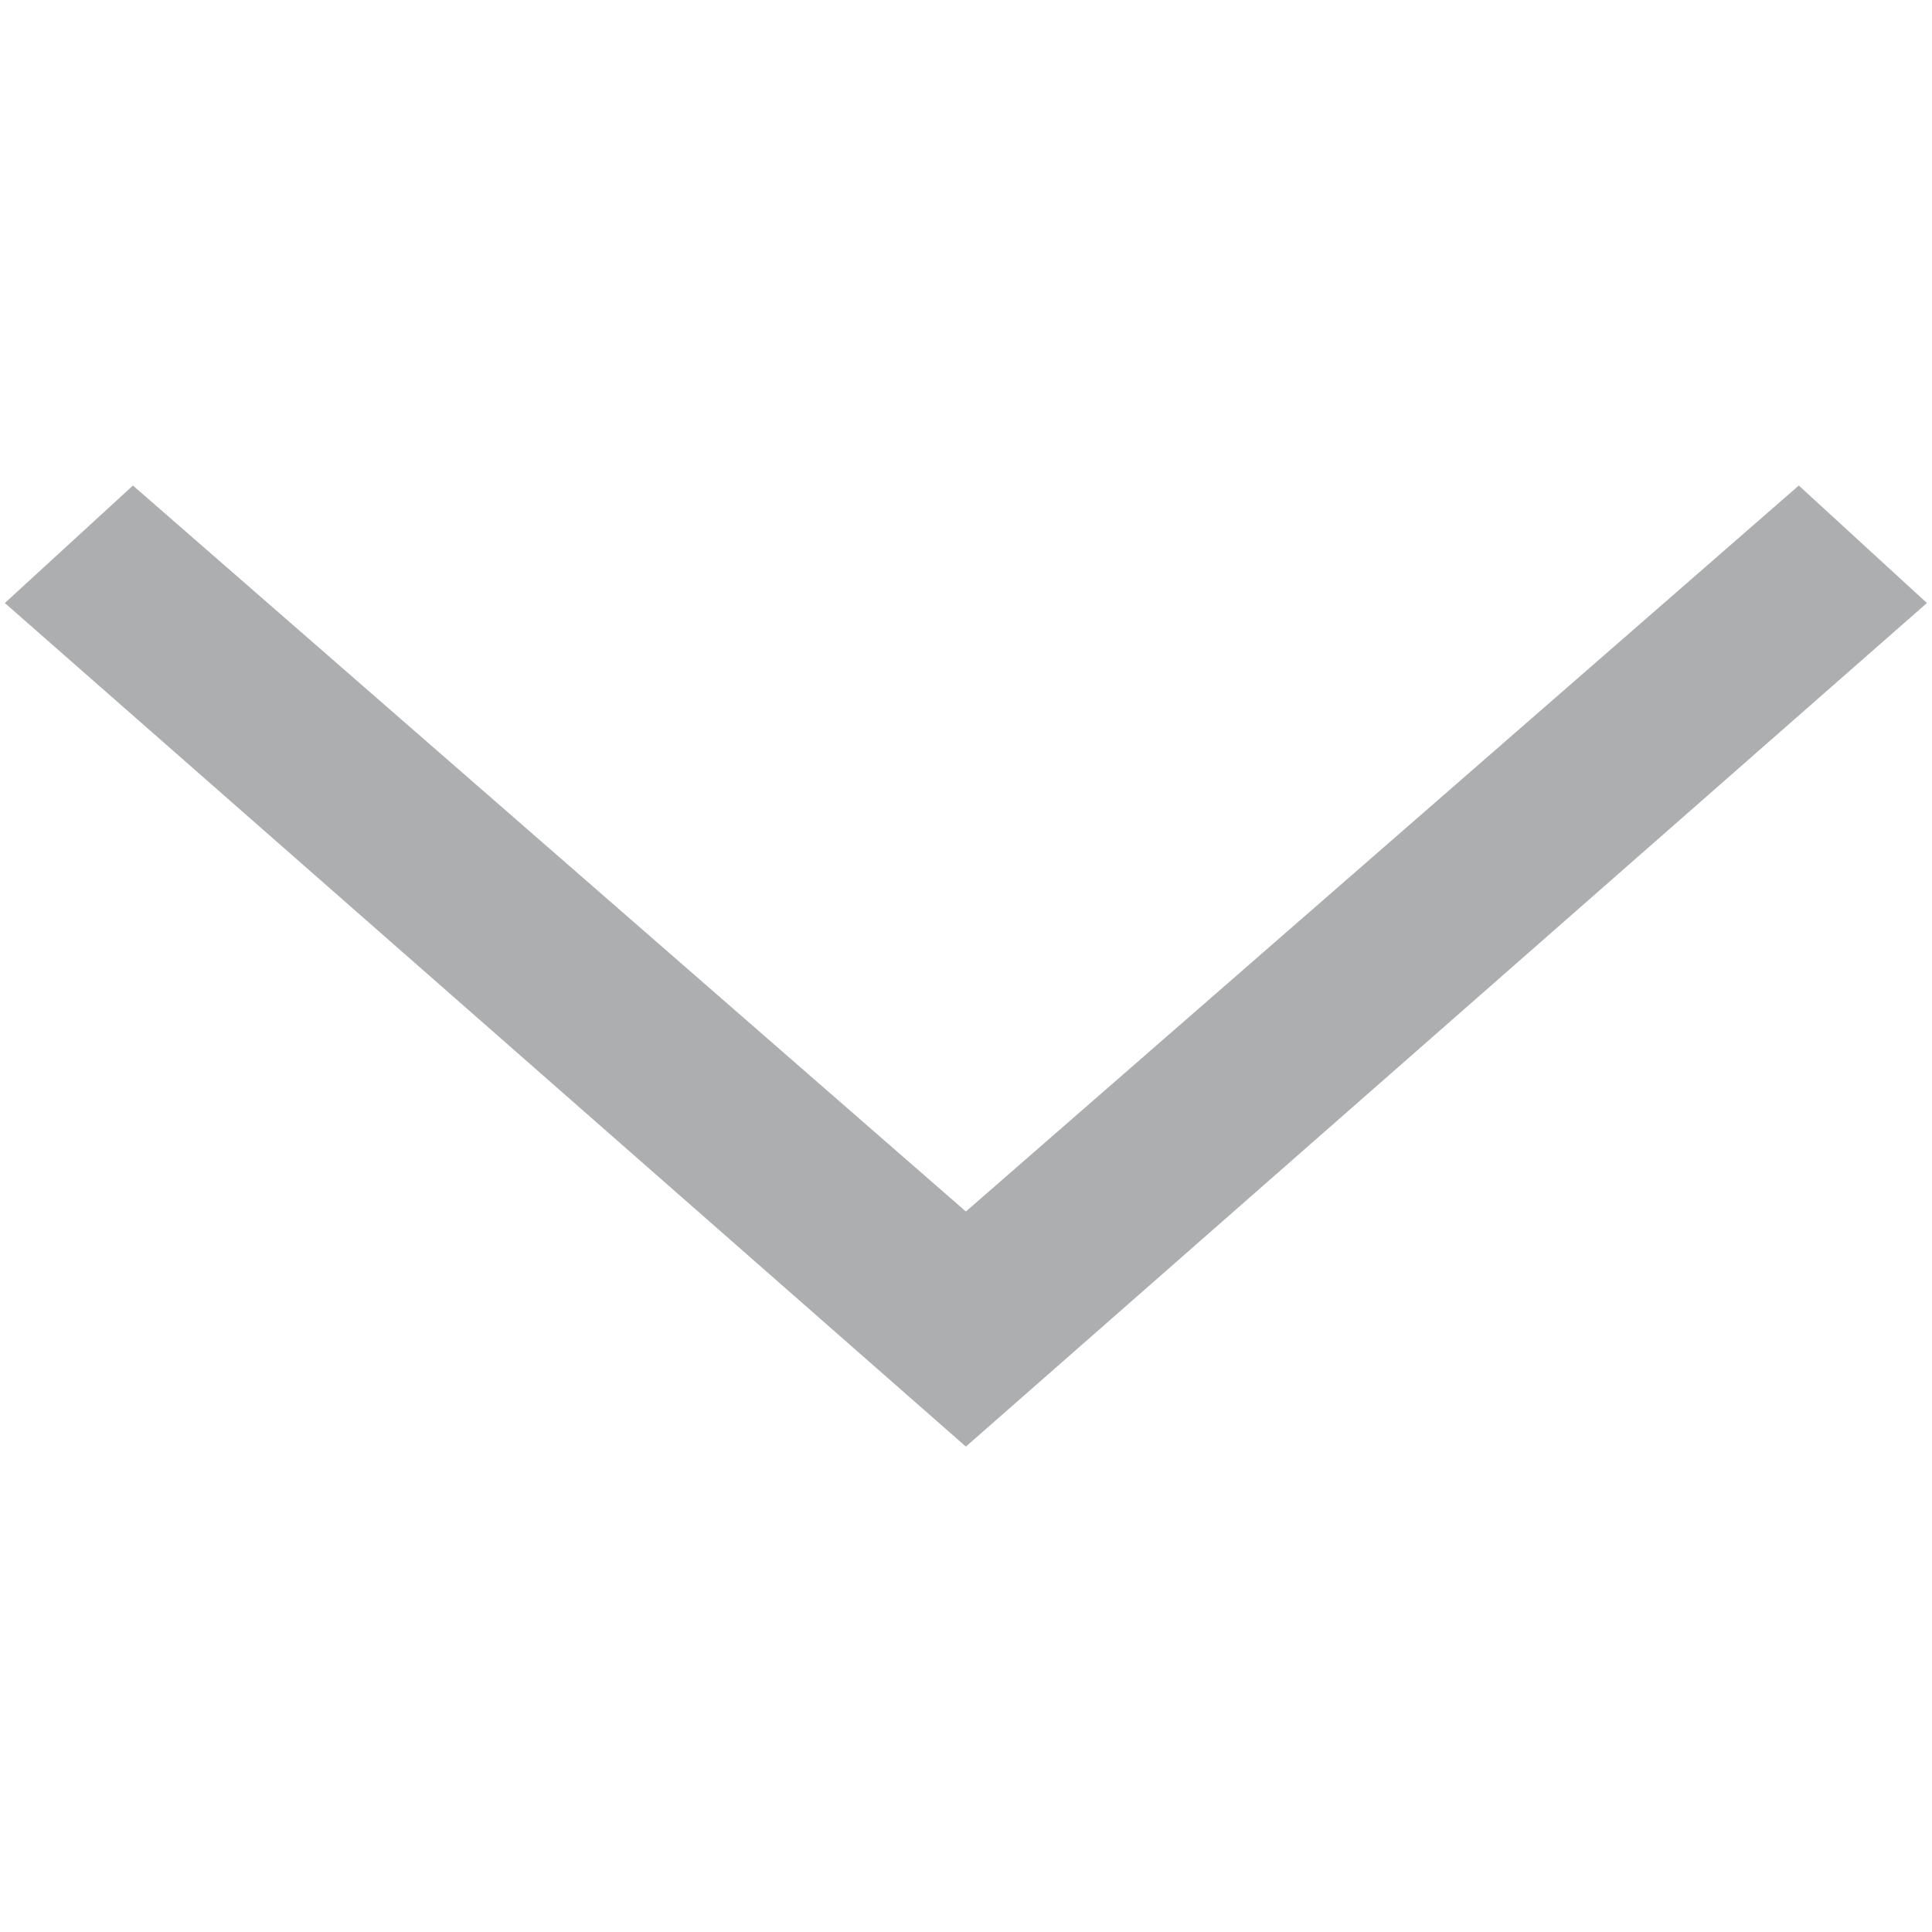
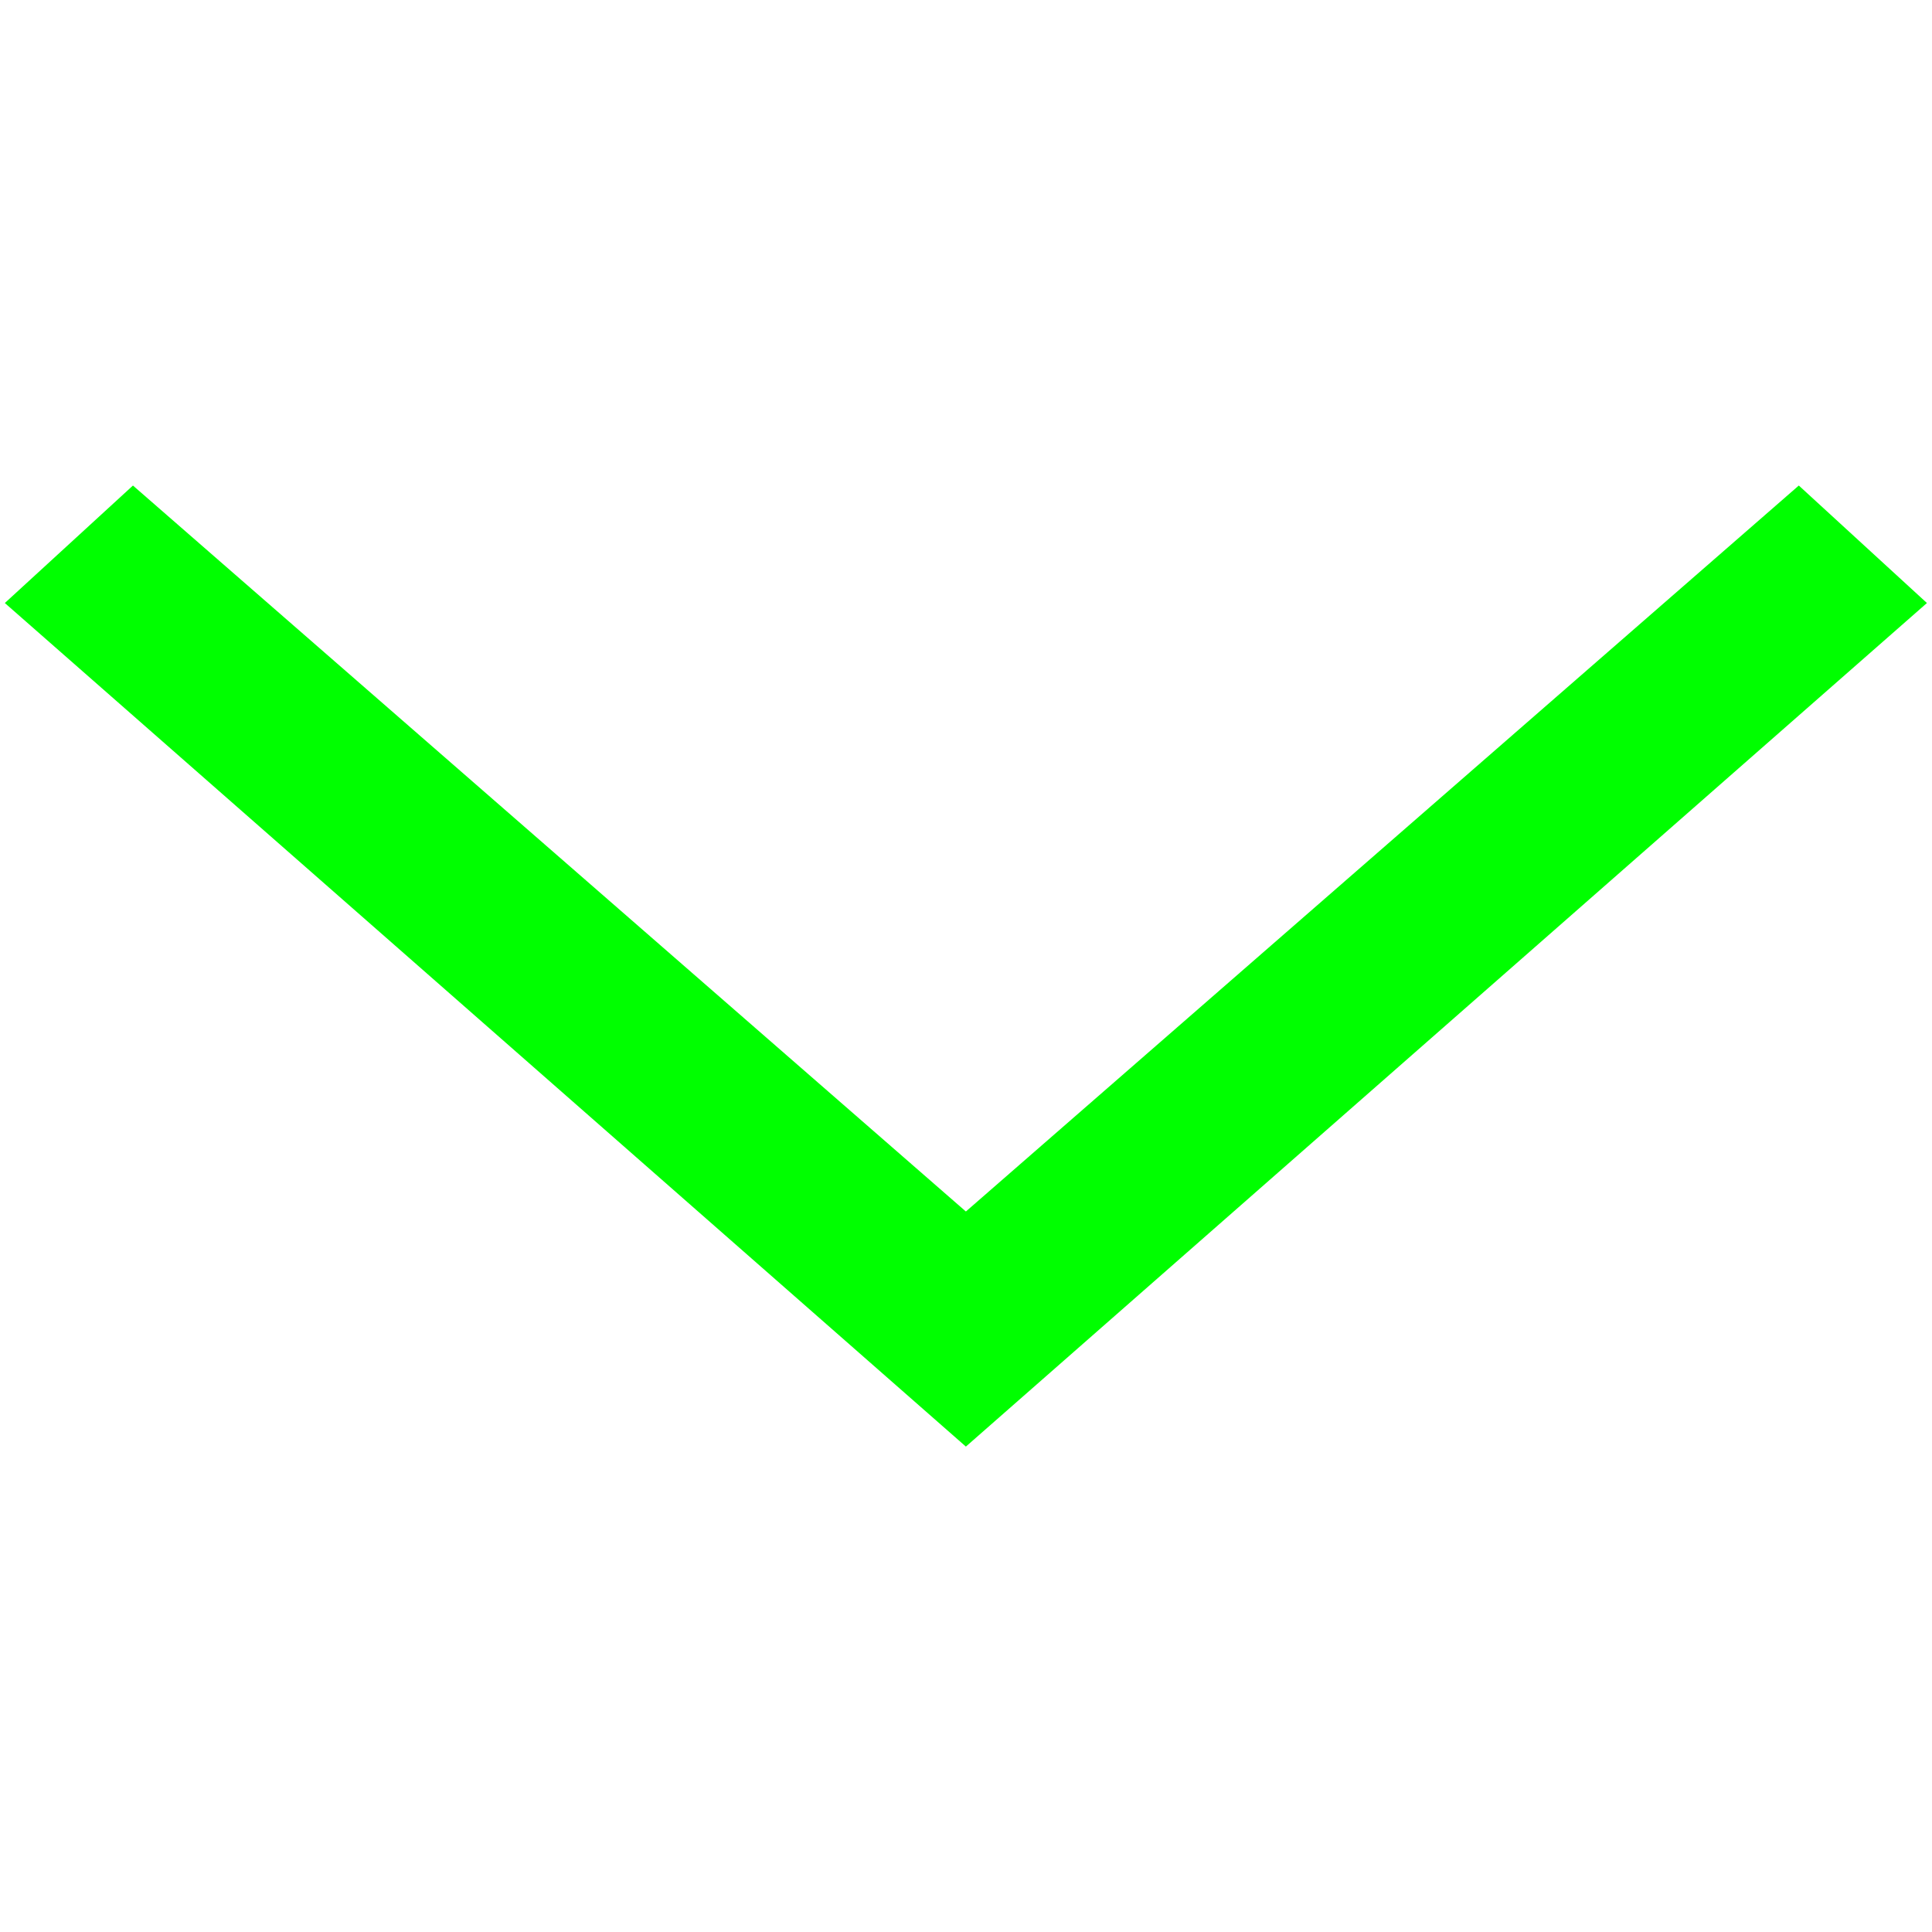
<svg xmlns="http://www.w3.org/2000/svg" viewBox="0 0 16 16">
-   <path fill="#adaeaf" d="m8,10.034l-6.899,-6.013l-1.061,0.973l7.959,6.986l7.959,-6.986l-1.061,-0.973l-6.899,6.013z" />
+   <path fill="#00FF00" d="m8,10.034l-6.899,-6.013l-1.061,0.973l7.959,6.986l7.959,-6.986l-1.061,-0.973l-6.899,6.013z" />
</svg>
